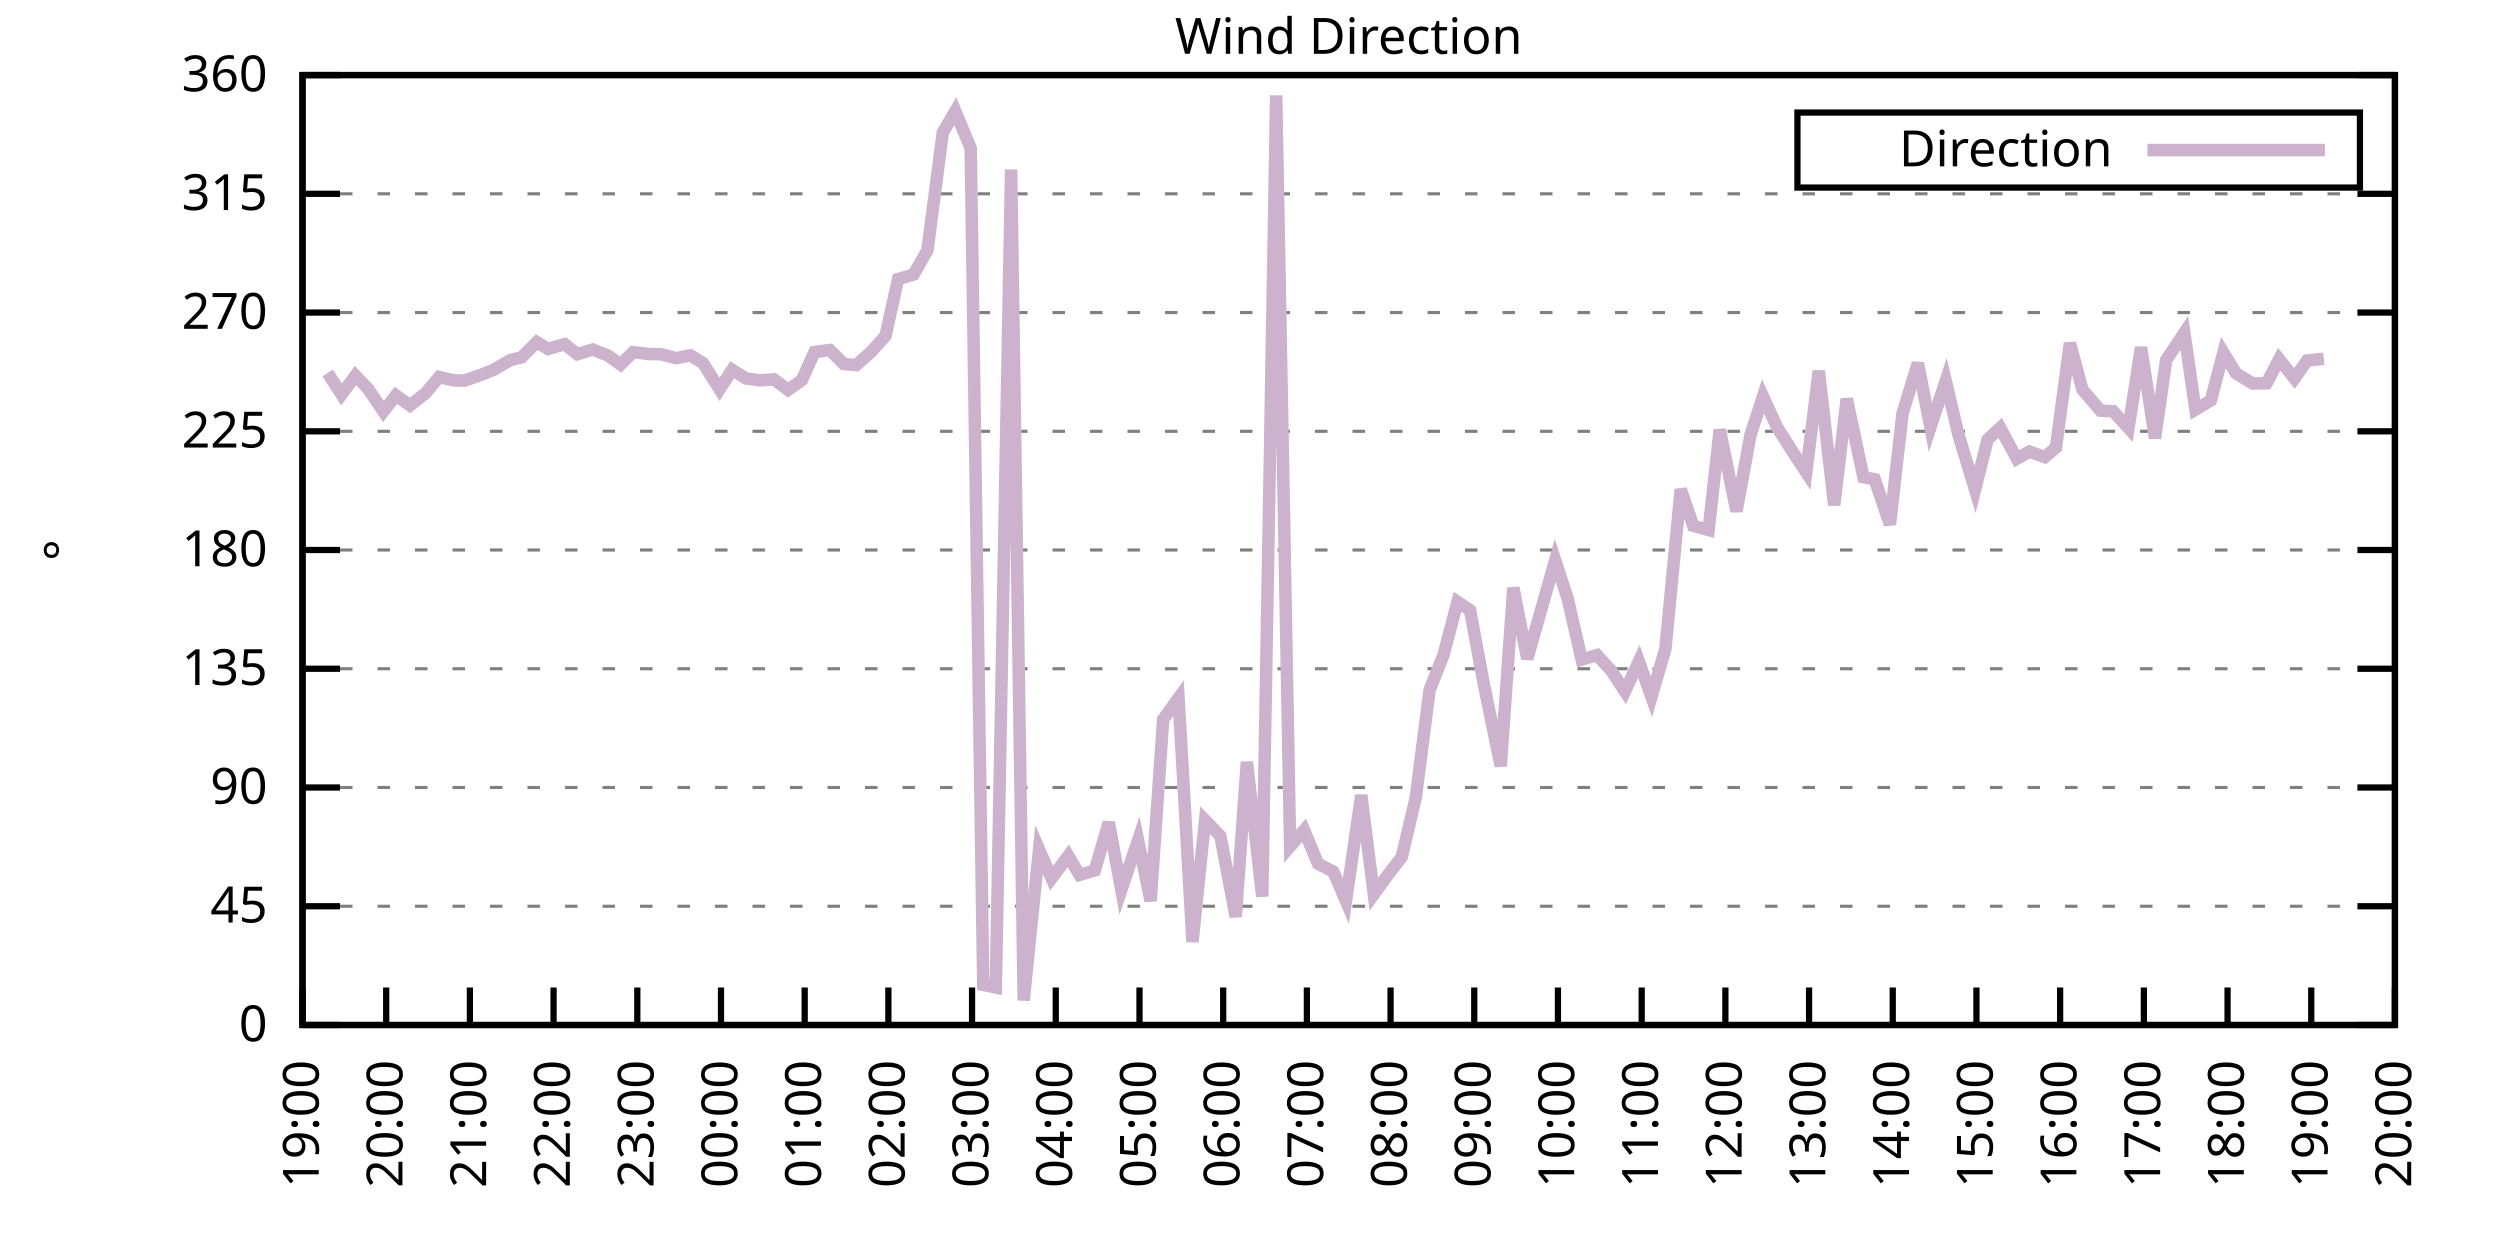
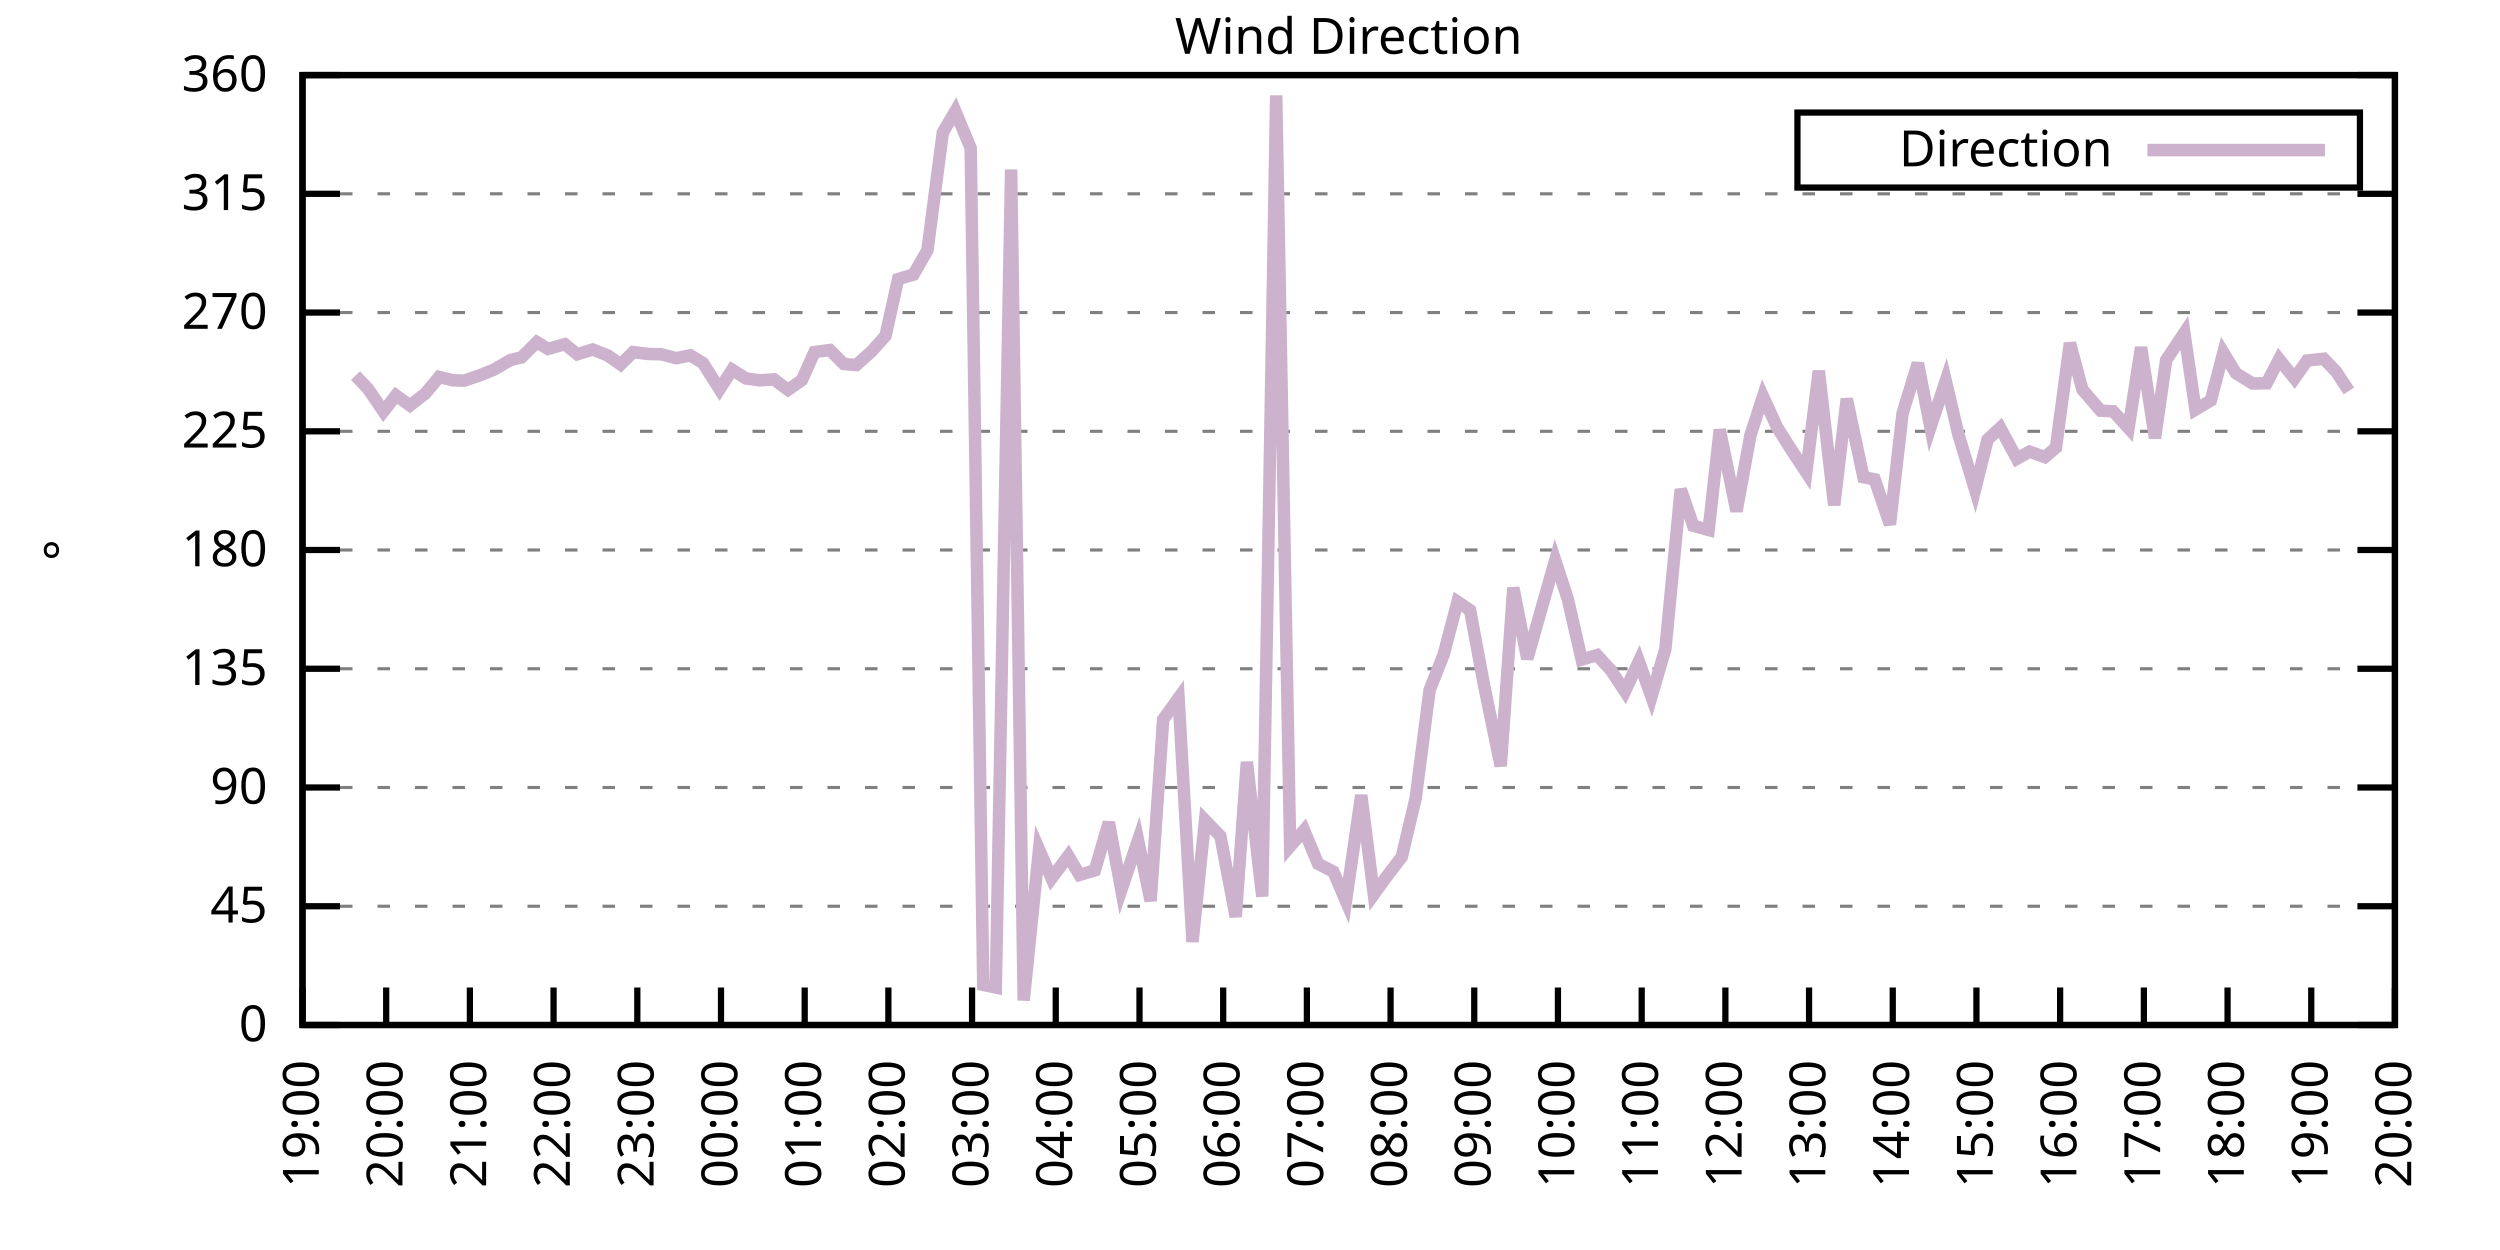
<svg xmlns="http://www.w3.org/2000/svg" xmlns:xlink="http://www.w3.org/1999/xlink" width="400" height="200" viewBox="0 0 400 200">
  <g id="gnuplot_canvas">
    <rect x="0" y="0" width="400" height="200" fill="none" />
    <defs>
      <circle id="gpDot" r="0.5" stroke-width="0.5" stroke="currentColor" />
      <path id="gpPt0" stroke-width="0.333" stroke="currentColor" d="M-1,0 h2 M0,-1 v2" />
      <path id="gpPt1" stroke-width="0.333" stroke="currentColor" d="M-1,-1 L1,1 M1,-1 L-1,1" />
      <path id="gpPt2" stroke-width="0.333" stroke="currentColor" d="M-1,0 L1,0 M0,-1 L0,1 M-1,-1 L1,1 M-1,1 L1,-1" />
      <rect id="gpPt3" stroke-width="0.333" stroke="currentColor" x="-1" y="-1" width="2" height="2" />
      <rect id="gpPt4" stroke-width="0.333" stroke="currentColor" fill="currentColor" x="-1" y="-1" width="2" height="2" />
      <circle id="gpPt5" stroke-width="0.333" stroke="currentColor" cx="0" cy="0" r="1" />
      <use xlink:href="#gpPt5" id="gpPt6" fill="currentColor" stroke="none" />
      <path id="gpPt7" stroke-width="0.333" stroke="currentColor" d="M0,-1.33 L-1.33,0.67 L1.33,0.67 z" />
      <use xlink:href="#gpPt7" id="gpPt8" fill="currentColor" stroke="none" />
      <use xlink:href="#gpPt7" id="gpPt9" stroke="currentColor" transform="rotate(180)" />
      <use xlink:href="#gpPt9" id="gpPt10" fill="currentColor" stroke="none" />
      <use xlink:href="#gpPt3" id="gpPt11" stroke="currentColor" transform="rotate(45)" />
      <use xlink:href="#gpPt11" id="gpPt12" fill="currentColor" stroke="none" />
      <path id="gpPt13" stroke-width="0.333" stroke="currentColor" d="M0,1.330 L1.265,0.411 L0.782,-1.067 L-0.782,-1.076 L-1.265,0.411 z" />
      <use xlink:href="#gpPt13" id="gpPt14" fill="currentColor" stroke="none" />
      <filter id="textbox" filterUnits="objectBoundingBox" x="0" y="0" height="1" width="1">
        <feFlood flood-color="white" flood-opacity="1" result="bgnd" />
        <feComposite in="SourceGraphic" in2="bgnd" operator="atop" />
      </filter>
      <filter id="greybox" filterUnits="objectBoundingBox" x="0" y="0" height="1" width="1">
        <feFlood flood-color="lightgrey" flood-opacity="1" result="grey" />
        <feComposite in="SourceGraphic" in2="grey" operator="atop" />
      </filter>
    </defs>
    <g fill="none" color="white" stroke="currentColor" stroke-width="1.00" stroke-linecap="butt" stroke-linejoin="miter">
</g>
    <g fill="none" color="black" stroke="currentColor" stroke-width="1.00" stroke-linecap="butt" stroke-linejoin="miter">
      <g stroke="none" shape-rendering="crispEdges">
        <polygon fill="rgb(255, 255, 255)" points="48.40,164.00 383.18,164.00 383.18,12.02 48.40,12.02 " />
      </g>
    </g>
    <g fill="none" color="black" stroke="currentColor" stroke-width="1.00" stroke-linecap="butt" stroke-linejoin="miter">
</g>
    <g fill="none" color="black" stroke="black" stroke-width="0.50" stroke-linecap="butt" stroke-linejoin="miter">
</g>
    <g fill="none" color="gray" stroke="currentColor" stroke-width="0.50" stroke-linecap="butt" stroke-linejoin="miter">
      <path stroke="gray" stroke-dasharray="2,4" class="gridline" d="M48.40,164.00 L383.19,164.00  " />
    </g>
    <g fill="none" color="gray" stroke="gray" stroke-width="1.00" stroke-linecap="butt" stroke-linejoin="miter">
</g>
    <g fill="none" color="black" stroke="currentColor" stroke-width="1.00" stroke-linecap="butt" stroke-linejoin="miter">
      <path stroke="black" d="M48.40,164.00 L54.40,164.00 M383.19,164.00 L377.19,164.00  " />
      <g transform="translate(42.80,166.60)" stroke="none" fill="black" font-family="Sans" font-size="8.00" text-anchor="end">
        <text>
          <tspan font-family="Sans"> 0</tspan>
        </text>
      </g>
    </g>
    <g fill="none" color="black" stroke="currentColor" stroke-width="1.00" stroke-linecap="butt" stroke-linejoin="miter">
</g>
    <g fill="none" color="black" stroke="black" stroke-width="0.50" stroke-linecap="butt" stroke-linejoin="miter">
</g>
    <g fill="none" color="gray" stroke="currentColor" stroke-width="0.50" stroke-linecap="butt" stroke-linejoin="miter">
      <path stroke="gray" stroke-dasharray="2,4" class="gridline" d="M48.40,145.00 L383.19,145.00  " />
    </g>
    <g fill="none" color="gray" stroke="gray" stroke-width="1.00" stroke-linecap="butt" stroke-linejoin="miter">
</g>
    <g fill="none" color="black" stroke="currentColor" stroke-width="1.00" stroke-linecap="butt" stroke-linejoin="miter">
      <path stroke="black" d="M48.40,145.00 L54.40,145.00 M383.19,145.00 L377.19,145.00  " />
      <g transform="translate(42.80,147.60)" stroke="none" fill="black" font-family="Sans" font-size="8.00" text-anchor="end">
        <text>
          <tspan font-family="Sans"> 45</tspan>
        </text>
      </g>
    </g>
    <g fill="none" color="black" stroke="currentColor" stroke-width="1.00" stroke-linecap="butt" stroke-linejoin="miter">
</g>
    <g fill="none" color="black" stroke="black" stroke-width="0.50" stroke-linecap="butt" stroke-linejoin="miter">
</g>
    <g fill="none" color="gray" stroke="currentColor" stroke-width="0.50" stroke-linecap="butt" stroke-linejoin="miter">
      <path stroke="gray" stroke-dasharray="2,4" class="gridline" d="M48.40,126.00 L383.19,126.00  " />
    </g>
    <g fill="none" color="gray" stroke="gray" stroke-width="1.00" stroke-linecap="butt" stroke-linejoin="miter">
</g>
    <g fill="none" color="black" stroke="currentColor" stroke-width="1.00" stroke-linecap="butt" stroke-linejoin="miter">
      <path stroke="black" d="M48.40,126.00 L54.40,126.00 M383.19,126.00 L377.19,126.00  " />
      <g transform="translate(42.80,128.60)" stroke="none" fill="black" font-family="Sans" font-size="8.00" text-anchor="end">
        <text>
          <tspan font-family="Sans"> 90</tspan>
        </text>
      </g>
    </g>
    <g fill="none" color="black" stroke="currentColor" stroke-width="1.00" stroke-linecap="butt" stroke-linejoin="miter">
</g>
    <g fill="none" color="black" stroke="black" stroke-width="0.50" stroke-linecap="butt" stroke-linejoin="miter">
</g>
    <g fill="none" color="gray" stroke="currentColor" stroke-width="0.50" stroke-linecap="butt" stroke-linejoin="miter">
      <path stroke="gray" stroke-dasharray="2,4" class="gridline" d="M48.40,107.00 L383.19,107.00  " />
    </g>
    <g fill="none" color="gray" stroke="gray" stroke-width="1.00" stroke-linecap="butt" stroke-linejoin="miter">
</g>
    <g fill="none" color="black" stroke="currentColor" stroke-width="1.00" stroke-linecap="butt" stroke-linejoin="miter">
      <path stroke="black" d="M48.40,107.00 L54.40,107.00 M383.19,107.00 L377.19,107.00  " />
      <g transform="translate(42.80,109.60)" stroke="none" fill="black" font-family="Sans" font-size="8.00" text-anchor="end">
        <text>
          <tspan font-family="Sans"> 135</tspan>
        </text>
      </g>
    </g>
    <g fill="none" color="black" stroke="currentColor" stroke-width="1.00" stroke-linecap="butt" stroke-linejoin="miter">
</g>
    <g fill="none" color="black" stroke="black" stroke-width="0.50" stroke-linecap="butt" stroke-linejoin="miter">
</g>
    <g fill="none" color="gray" stroke="currentColor" stroke-width="0.50" stroke-linecap="butt" stroke-linejoin="miter">
      <path stroke="gray" stroke-dasharray="2,4" class="gridline" d="M48.40,88.00 L383.19,88.00  " />
    </g>
    <g fill="none" color="gray" stroke="gray" stroke-width="1.00" stroke-linecap="butt" stroke-linejoin="miter">
</g>
    <g fill="none" color="black" stroke="currentColor" stroke-width="1.00" stroke-linecap="butt" stroke-linejoin="miter">
      <path stroke="black" d="M48.40,88.00 L54.40,88.00 M383.19,88.00 L377.19,88.00  " />
      <g transform="translate(42.80,90.60)" stroke="none" fill="black" font-family="Sans" font-size="8.00" text-anchor="end">
        <text>
          <tspan font-family="Sans"> 180</tspan>
        </text>
      </g>
    </g>
    <g fill="none" color="black" stroke="currentColor" stroke-width="1.00" stroke-linecap="butt" stroke-linejoin="miter">
</g>
    <g fill="none" color="black" stroke="black" stroke-width="0.50" stroke-linecap="butt" stroke-linejoin="miter">
</g>
    <g fill="none" color="gray" stroke="currentColor" stroke-width="0.50" stroke-linecap="butt" stroke-linejoin="miter">
      <path stroke="gray" stroke-dasharray="2,4" class="gridline" d="M48.40,69.01 L383.19,69.01  " />
    </g>
    <g fill="none" color="gray" stroke="gray" stroke-width="1.00" stroke-linecap="butt" stroke-linejoin="miter">
</g>
    <g fill="none" color="black" stroke="currentColor" stroke-width="1.00" stroke-linecap="butt" stroke-linejoin="miter">
      <path stroke="black" d="M48.40,69.01 L54.40,69.01 M383.19,69.01 L377.19,69.01  " />
      <g transform="translate(42.80,71.61)" stroke="none" fill="black" font-family="Sans" font-size="8.00" text-anchor="end">
        <text>
          <tspan font-family="Sans"> 225</tspan>
        </text>
      </g>
    </g>
    <g fill="none" color="black" stroke="currentColor" stroke-width="1.00" stroke-linecap="butt" stroke-linejoin="miter">
</g>
    <g fill="none" color="black" stroke="black" stroke-width="0.50" stroke-linecap="butt" stroke-linejoin="miter">
</g>
    <g fill="none" color="gray" stroke="currentColor" stroke-width="0.50" stroke-linecap="butt" stroke-linejoin="miter">
      <path stroke="gray" stroke-dasharray="2,4" class="gridline" d="M48.40,50.01 L383.19,50.01  " />
    </g>
    <g fill="none" color="gray" stroke="gray" stroke-width="1.00" stroke-linecap="butt" stroke-linejoin="miter">
</g>
    <g fill="none" color="black" stroke="currentColor" stroke-width="1.00" stroke-linecap="butt" stroke-linejoin="miter">
      <path stroke="black" d="M48.40,50.01 L54.40,50.01 M383.19,50.01 L377.19,50.01  " />
      <g transform="translate(42.80,52.61)" stroke="none" fill="black" font-family="Sans" font-size="8.00" text-anchor="end">
        <text>
          <tspan font-family="Sans"> 270</tspan>
        </text>
      </g>
    </g>
    <g fill="none" color="black" stroke="currentColor" stroke-width="1.00" stroke-linecap="butt" stroke-linejoin="miter">
</g>
    <g fill="none" color="black" stroke="black" stroke-width="0.50" stroke-linecap="butt" stroke-linejoin="miter">
</g>
    <g fill="none" color="gray" stroke="currentColor" stroke-width="0.50" stroke-linecap="butt" stroke-linejoin="miter">
      <path stroke="gray" stroke-dasharray="2,4" class="gridline" d="M48.40,31.01 L383.19,31.01  " />
    </g>
    <g fill="none" color="gray" stroke="gray" stroke-width="1.00" stroke-linecap="butt" stroke-linejoin="miter">
</g>
    <g fill="none" color="black" stroke="currentColor" stroke-width="1.00" stroke-linecap="butt" stroke-linejoin="miter">
      <path stroke="black" d="M48.40,31.01 L54.40,31.01 M383.19,31.01 L377.19,31.01  " />
      <g transform="translate(42.80,33.61)" stroke="none" fill="black" font-family="Sans" font-size="8.00" text-anchor="end">
        <text>
          <tspan font-family="Sans"> 315</tspan>
        </text>
      </g>
    </g>
    <g fill="none" color="black" stroke="currentColor" stroke-width="1.00" stroke-linecap="butt" stroke-linejoin="miter">
</g>
    <g fill="none" color="black" stroke="black" stroke-width="0.50" stroke-linecap="butt" stroke-linejoin="miter">
</g>
    <g fill="none" color="gray" stroke="currentColor" stroke-width="0.50" stroke-linecap="butt" stroke-linejoin="miter">
      <path stroke="gray" stroke-dasharray="2,4" class="gridline" d="M48.40,12.01 L383.19,12.01  " />
    </g>
    <g fill="none" color="gray" stroke="gray" stroke-width="1.00" stroke-linecap="butt" stroke-linejoin="miter">
</g>
    <g fill="none" color="black" stroke="currentColor" stroke-width="1.00" stroke-linecap="butt" stroke-linejoin="miter">
      <path stroke="black" d="M48.40,12.01 L54.40,12.01 M383.19,12.01 L377.19,12.01  " />
      <g transform="translate(42.80,14.61)" stroke="none" fill="black" font-family="Sans" font-size="8.00" text-anchor="end">
        <text>
          <tspan font-family="Sans"> 360</tspan>
        </text>
      </g>
    </g>
    <g fill="none" color="black" stroke="currentColor" stroke-width="1.00" stroke-linecap="butt" stroke-linejoin="miter">
      <path stroke="black" d="M48.40,164.00 L48.40,158.00  " />
      <g transform="translate(51.00,169.60) rotate(270.00)" stroke="none" fill="black" font-family="Sans" font-size="8.00" text-anchor="end">
        <text>
          <tspan font-family="Sans">19:00</tspan>
        </text>
      </g>
    </g>
    <g fill="none" color="black" stroke="currentColor" stroke-width="1.00" stroke-linecap="butt" stroke-linejoin="miter">
      <path stroke="black" d="M61.79,164.00 L61.79,158.00  " />
      <g transform="translate(64.39,169.60) rotate(270.00)" stroke="none" fill="black" font-family="Sans" font-size="8.00" text-anchor="end">
        <text>
          <tspan font-family="Sans">20:00</tspan>
        </text>
      </g>
    </g>
    <g fill="none" color="black" stroke="currentColor" stroke-width="1.00" stroke-linecap="butt" stroke-linejoin="miter">
      <path stroke="black" d="M75.18,164.00 L75.18,158.00  " />
      <g transform="translate(77.78,169.60) rotate(270.00)" stroke="none" fill="black" font-family="Sans" font-size="8.00" text-anchor="end">
        <text>
          <tspan font-family="Sans">21:00</tspan>
        </text>
      </g>
    </g>
    <g fill="none" color="black" stroke="currentColor" stroke-width="1.00" stroke-linecap="butt" stroke-linejoin="miter">
      <path stroke="black" d="M88.57,164.00 L88.57,158.00  " />
      <g transform="translate(91.17,169.60) rotate(270.00)" stroke="none" fill="black" font-family="Sans" font-size="8.00" text-anchor="end">
        <text>
          <tspan font-family="Sans">22:00</tspan>
        </text>
      </g>
    </g>
    <g fill="none" color="black" stroke="currentColor" stroke-width="1.00" stroke-linecap="butt" stroke-linejoin="miter">
      <path stroke="black" d="M101.97,164.00 L101.97,158.00  " />
      <g transform="translate(104.57,169.60) rotate(270.00)" stroke="none" fill="black" font-family="Sans" font-size="8.00" text-anchor="end">
        <text>
          <tspan font-family="Sans">23:00</tspan>
        </text>
      </g>
    </g>
    <g fill="none" color="black" stroke="currentColor" stroke-width="1.00" stroke-linecap="butt" stroke-linejoin="miter">
      <path stroke="black" d="M115.36,164.00 L115.36,158.00  " />
      <g transform="translate(117.96,169.60) rotate(270.00)" stroke="none" fill="black" font-family="Sans" font-size="8.00" text-anchor="end">
        <text>
          <tspan font-family="Sans">00:00</tspan>
        </text>
      </g>
    </g>
    <g fill="none" color="black" stroke="currentColor" stroke-width="1.00" stroke-linecap="butt" stroke-linejoin="miter">
      <path stroke="black" d="M128.75,164.00 L128.75,158.00  " />
      <g transform="translate(131.35,169.60) rotate(270.00)" stroke="none" fill="black" font-family="Sans" font-size="8.00" text-anchor="end">
        <text>
          <tspan font-family="Sans">01:00</tspan>
        </text>
      </g>
    </g>
    <g fill="none" color="black" stroke="currentColor" stroke-width="1.00" stroke-linecap="butt" stroke-linejoin="miter">
      <path stroke="black" d="M142.14,164.00 L142.14,158.00  " />
      <g transform="translate(144.74,169.60) rotate(270.00)" stroke="none" fill="black" font-family="Sans" font-size="8.00" text-anchor="end">
        <text>
          <tspan font-family="Sans">02:00</tspan>
        </text>
      </g>
    </g>
    <g fill="none" color="black" stroke="currentColor" stroke-width="1.00" stroke-linecap="butt" stroke-linejoin="miter">
      <path stroke="black" d="M155.53,164.00 L155.53,158.00  " />
      <g transform="translate(158.13,169.60) rotate(270.00)" stroke="none" fill="black" font-family="Sans" font-size="8.00" text-anchor="end">
        <text>
          <tspan font-family="Sans">03:00</tspan>
        </text>
      </g>
    </g>
    <g fill="none" color="black" stroke="currentColor" stroke-width="1.00" stroke-linecap="butt" stroke-linejoin="miter">
      <path stroke="black" d="M168.92,164.00 L168.92,158.00  " />
      <g transform="translate(171.52,169.60) rotate(270.00)" stroke="none" fill="black" font-family="Sans" font-size="8.00" text-anchor="end">
        <text>
          <tspan font-family="Sans">04:00</tspan>
        </text>
      </g>
    </g>
    <g fill="none" color="black" stroke="currentColor" stroke-width="1.00" stroke-linecap="butt" stroke-linejoin="miter">
      <path stroke="black" d="M182.32,164.00 L182.32,158.00  " />
      <g transform="translate(184.92,169.60) rotate(270.00)" stroke="none" fill="black" font-family="Sans" font-size="8.00" text-anchor="end">
        <text>
          <tspan font-family="Sans">05:00</tspan>
        </text>
      </g>
    </g>
    <g fill="none" color="black" stroke="currentColor" stroke-width="1.00" stroke-linecap="butt" stroke-linejoin="miter">
      <path stroke="black" d="M195.71,164.00 L195.71,158.00  " />
      <g transform="translate(198.31,169.60) rotate(270.00)" stroke="none" fill="black" font-family="Sans" font-size="8.00" text-anchor="end">
        <text>
          <tspan font-family="Sans">06:00</tspan>
        </text>
      </g>
    </g>
    <g fill="none" color="black" stroke="currentColor" stroke-width="1.00" stroke-linecap="butt" stroke-linejoin="miter">
      <path stroke="black" d="M209.10,164.00 L209.10,158.00  " />
      <g transform="translate(211.70,169.60) rotate(270.00)" stroke="none" fill="black" font-family="Sans" font-size="8.00" text-anchor="end">
        <text>
          <tspan font-family="Sans">07:00</tspan>
        </text>
      </g>
    </g>
    <g fill="none" color="black" stroke="currentColor" stroke-width="1.00" stroke-linecap="butt" stroke-linejoin="miter">
      <path stroke="black" d="M222.49,164.00 L222.49,158.00  " />
      <g transform="translate(225.09,169.60) rotate(270.00)" stroke="none" fill="black" font-family="Sans" font-size="8.00" text-anchor="end">
        <text>
          <tspan font-family="Sans">08:00</tspan>
        </text>
      </g>
    </g>
    <g fill="none" color="black" stroke="currentColor" stroke-width="1.00" stroke-linecap="butt" stroke-linejoin="miter">
      <path stroke="black" d="M235.88,164.00 L235.88,158.00  " />
      <g transform="translate(238.48,169.60) rotate(270.00)" stroke="none" fill="black" font-family="Sans" font-size="8.00" text-anchor="end">
        <text>
          <tspan font-family="Sans">09:00</tspan>
        </text>
      </g>
    </g>
    <g fill="none" color="black" stroke="currentColor" stroke-width="1.00" stroke-linecap="butt" stroke-linejoin="miter">
      <path stroke="black" d="M249.27,164.00 L249.27,158.00  " />
      <g transform="translate(251.87,169.60) rotate(270.00)" stroke="none" fill="black" font-family="Sans" font-size="8.00" text-anchor="end">
        <text>
          <tspan font-family="Sans">10:00</tspan>
        </text>
      </g>
    </g>
    <g fill="none" color="black" stroke="currentColor" stroke-width="1.00" stroke-linecap="butt" stroke-linejoin="miter">
      <path stroke="black" d="M262.67,164.00 L262.67,158.00  " />
      <g transform="translate(265.27,169.60) rotate(270.00)" stroke="none" fill="black" font-family="Sans" font-size="8.00" text-anchor="end">
        <text>
          <tspan font-family="Sans">11:00</tspan>
        </text>
      </g>
    </g>
    <g fill="none" color="black" stroke="currentColor" stroke-width="1.00" stroke-linecap="butt" stroke-linejoin="miter">
      <path stroke="black" d="M276.06,164.00 L276.06,158.00  " />
      <g transform="translate(278.66,169.60) rotate(270.00)" stroke="none" fill="black" font-family="Sans" font-size="8.00" text-anchor="end">
        <text>
          <tspan font-family="Sans">12:00</tspan>
        </text>
      </g>
    </g>
    <g fill="none" color="black" stroke="currentColor" stroke-width="1.00" stroke-linecap="butt" stroke-linejoin="miter">
      <path stroke="black" d="M289.45,164.00 L289.45,158.00  " />
      <g transform="translate(292.05,169.60) rotate(270.00)" stroke="none" fill="black" font-family="Sans" font-size="8.00" text-anchor="end">
        <text>
          <tspan font-family="Sans">13:00</tspan>
        </text>
      </g>
    </g>
    <g fill="none" color="black" stroke="currentColor" stroke-width="1.00" stroke-linecap="butt" stroke-linejoin="miter">
      <path stroke="black" d="M302.84,164.00 L302.84,158.00  " />
      <g transform="translate(305.44,169.60) rotate(270.00)" stroke="none" fill="black" font-family="Sans" font-size="8.00" text-anchor="end">
        <text>
          <tspan font-family="Sans">14:00</tspan>
        </text>
      </g>
    </g>
    <g fill="none" color="black" stroke="currentColor" stroke-width="1.00" stroke-linecap="butt" stroke-linejoin="miter">
      <path stroke="black" d="M316.23,164.00 L316.23,158.00  " />
      <g transform="translate(318.83,169.60) rotate(270.00)" stroke="none" fill="black" font-family="Sans" font-size="8.00" text-anchor="end">
        <text>
          <tspan font-family="Sans">15:00</tspan>
        </text>
      </g>
    </g>
    <g fill="none" color="black" stroke="currentColor" stroke-width="1.00" stroke-linecap="butt" stroke-linejoin="miter">
      <path stroke="black" d="M329.62,164.00 L329.62,158.00  " />
      <g transform="translate(332.22,169.60) rotate(270.00)" stroke="none" fill="black" font-family="Sans" font-size="8.00" text-anchor="end">
        <text>
          <tspan font-family="Sans">16:00</tspan>
        </text>
      </g>
    </g>
    <g fill="none" color="black" stroke="currentColor" stroke-width="1.00" stroke-linecap="butt" stroke-linejoin="miter">
      <path stroke="black" d="M343.02,164.00 L343.02,158.00  " />
      <g transform="translate(345.62,169.60) rotate(270.00)" stroke="none" fill="black" font-family="Sans" font-size="8.00" text-anchor="end">
        <text>
          <tspan font-family="Sans">17:00</tspan>
        </text>
      </g>
    </g>
    <g fill="none" color="black" stroke="currentColor" stroke-width="1.00" stroke-linecap="butt" stroke-linejoin="miter">
      <path stroke="black" d="M356.41,164.00 L356.41,158.00  " />
      <g transform="translate(359.01,169.60) rotate(270.00)" stroke="none" fill="black" font-family="Sans" font-size="8.00" text-anchor="end">
        <text>
          <tspan font-family="Sans">18:00</tspan>
        </text>
      </g>
    </g>
    <g fill="none" color="black" stroke="currentColor" stroke-width="1.00" stroke-linecap="butt" stroke-linejoin="miter">
      <path stroke="black" d="M369.80,164.00 L369.80,158.00  " />
      <g transform="translate(372.40,169.60) rotate(270.00)" stroke="none" fill="black" font-family="Sans" font-size="8.00" text-anchor="end">
        <text>
          <tspan font-family="Sans">19:00</tspan>
        </text>
      </g>
    </g>
    <g fill="none" color="black" stroke="currentColor" stroke-width="1.00" stroke-linecap="butt" stroke-linejoin="miter">
      <path stroke="black" d="M383.19,164.00 L383.19,158.00  " />
      <g transform="translate(385.79,169.60) rotate(270.00)" stroke="none" fill="black" font-family="Sans" font-size="8.00" text-anchor="end">
        <text>
          <tspan font-family="Sans">20:00</tspan>
        </text>
      </g>
    </g>
    <g fill="none" color="black" stroke="currentColor" stroke-width="1.00" stroke-linecap="butt" stroke-linejoin="miter">
</g>
    <g fill="none" color="black" stroke="currentColor" stroke-width="1.00" stroke-linecap="butt" stroke-linejoin="miter">
      <path stroke="black" d="M48.40,12.01 L48.40,164.00 L383.19,164.00 L383.19,12.01 L48.40,12.01 Z  " />
    </g>
    <g fill="none" color="black" stroke="currentColor" stroke-width="1.00" stroke-linecap="butt" stroke-linejoin="miter">
</g>
    <g fill="none" color="black" stroke="currentColor" stroke-width="1.00" stroke-linecap="butt" stroke-linejoin="miter">
      <path stroke="black" d="M287.59,30.01 L287.59,18.01 L377.59,18.01 L377.59,30.01 L287.59,30.01 Z  " />
    </g>
    <g id="Wind_direction_plot_1">
      <g fill="none" color="white" stroke="black" stroke-width="2.00" stroke-linecap="butt" stroke-linejoin="miter">
</g>
      <g fill="none" color="black" stroke="currentColor" stroke-width="2.00" stroke-linecap="butt" stroke-linejoin="miter">
        <g transform="translate(337.99,26.61)" stroke="none" fill="black" font-family="Sans" font-size="8.00" text-anchor="end">
          <text>
            <tspan font-family="Sans">Direction</tspan>
          </text>
        </g>
      </g>
      <g fill="none" color="black" stroke="currentColor" stroke-width="2.00" stroke-linecap="butt" stroke-linejoin="miter">
-         <path stroke="rgb(204, 178, 204)" d="M343.59,24.01 L371.99,24.01 M52.42,59.68 L54.65,63.10 L56.88,60.10 L58.89,62.21 L61.35,65.84 L63.35,63.26   L65.59,64.87 L68.04,62.97 L70.27,60.31 L72.50,60.86 L74.29,60.90 L76.97,59.97 L78.98,59.17 L81.66,57.61   L83.44,57.18 L85.90,54.74 L87.68,55.83 L90.36,55.07 L92.37,56.68 L94.82,55.92 L97.28,56.89 L99.29,58.32   L101.30,56.34 L103.75,56.64 L105.76,56.68 L108.22,57.31 L110.45,56.85 L112.46,58.07 L115.13,62.29 L117.14,59.17   L119.38,60.56 L121.61,60.86 L123.84,60.69 L126.07,62.38 L128.30,60.82 L130.31,56.34 L132.77,56.00 L135.00,58.24   L137.01,58.41 L139.46,56.21 L141.69,53.72 L143.70,44.65 L146.16,43.93 L148.39,40.04 L150.85,21.21 L152.85,17.79   L155.31,23.70 L157.32,157.58 L159.33,158.00 L161.78,27.12 L163.79,160.07 L166.25,135.92 L168.25,140.53 L170.93,136.94   L172.72,139.98 L175.17,139.26 L177.41,131.58 L179.41,142.38 L182.09,134.45 L184.10,144.16 L186.11,115.11 L188.57,111.69   L190.80,150.70 L192.81,131.24 L195.26,133.77 L197.72,146.69 L199.50,121.91 L201.96,143.44 L204.19,15.26 L206.42,135.42   L208.65,132.84 L210.88,138.20 L213.34,139.47 L215.35,144.16 L217.80,127.23 L219.81,143.10 L221.82,140.31 L224.28,137.11   L226.51,127.69 L228.74,110.38 L230.97,104.77 L233.20,96.28 L235.21,97.63 L237.44,109.62 L240.12,122.58 L242.13,94.04   L244.36,105.40 L248.83,89.65 L250.84,95.82 L253.07,105.53 L255.52,104.81 L257.76,107.26 L259.99,110.63 L262.22,105.82   L264.23,111.48 L266.46,103.84 L268.92,78.29 L270.92,84.12 L273.38,84.80 L275.16,68.75 L277.84,81.80 L280.07,69.64   L282.08,63.43 L284.32,68.33 L286.77,72.21 L289.00,75.59 L291.01,59.34 L293.47,80.83 L295.48,63.81 L298.15,76.35   L299.94,76.69 L302.39,83.91 L304.40,66.18 L306.86,58.11 L308.87,68.37 L311.32,60.94 L313.33,69.47 L316.01,78.34   L318.02,70.32 L320.03,68.46 L322.70,73.40 L324.71,72.26 L327.17,73.14 L328.95,71.62 L331.19,54.90 L333.19,62.34   L336.10,65.71 L338.10,65.80 L340.56,68.50 L342.57,55.58 L344.80,70.10 L346.59,57.61 L349.49,53.26 L351.27,65.54   L353.73,64.07 L355.74,56.42 L357.75,59.72 L360.42,61.36 L362.66,61.32 L364.66,57.48 L367.12,60.56 L369.13,57.69   L371.81,57.40  " />
+         <path stroke="rgb(204, 178, 204)" d="M343.59,24.01 L371.99,24.01 M56.88,60.10 L58.89,62.21 L61.35,65.84 L63.35,63.26 L65.59,64.87 L68.04,62.97   L70.27,60.31 L72.50,60.86 L74.29,60.90 L76.97,59.97 L78.98,59.17 L81.66,57.61 L83.44,57.18 L85.90,54.74   L87.68,55.83 L90.36,55.07 L92.37,56.68 L94.82,55.92 L97.28,56.89 L99.29,58.32 L101.30,56.34 L103.75,56.64   L105.76,56.68 L108.22,57.31 L110.45,56.85 L112.46,58.07 L115.13,62.29 L117.14,59.17 L119.38,60.56 L121.61,60.86   L123.84,60.69 L126.07,62.38 L128.30,60.82 L130.31,56.34 L132.77,56.00 L135.00,58.24 L137.01,58.41 L139.46,56.21   L141.69,53.72 L143.70,44.65 L146.16,43.93 L148.39,40.04 L150.85,21.21 L152.85,17.79 L155.31,23.70 L157.32,157.58   L159.33,158.00 L161.78,27.12 L163.79,160.07 L166.25,135.92 L168.25,140.53 L170.93,136.94 L172.72,139.98 L175.17,139.26   L177.41,131.58 L179.41,142.38 L182.09,134.45 L184.10,144.16 L186.11,115.11 L188.57,111.69 L190.80,150.70 L192.81,131.24   L195.26,133.77 L197.72,146.69 L199.50,121.91 L201.96,143.44 L204.19,15.26 L206.42,135.42 L208.65,132.84 L210.88,138.20   L213.34,139.47 L215.35,144.16 L217.80,127.23 L219.81,143.10 L221.82,140.31 L224.28,137.11 L226.51,127.69 L228.74,110.38   L230.97,104.77 L233.20,96.28 L235.21,97.63 L237.44,109.62 L240.12,122.58 L242.13,94.04 L244.36,105.40 L248.83,89.65   L250.84,95.82 L253.07,105.53 L255.52,104.81 L257.76,107.26 L259.99,110.63 L262.22,105.82 L264.23,111.48 L266.46,103.84   L268.92,78.29 L270.92,84.12 L273.38,84.80 L275.16,68.75 L277.84,81.80 L280.07,69.64 L282.08,63.43 L284.32,68.33   L286.77,72.21 L289.00,75.59 L291.01,59.34 L293.47,80.83 L295.48,63.81 L298.15,76.35 L299.94,76.69 L302.39,83.91   L304.40,66.18 L306.86,58.11 L308.87,68.37 L311.32,60.94 L313.33,69.47 L316.01,78.34 L318.02,70.32 L320.03,68.46   L322.70,73.40 L324.71,72.26 L327.17,73.14 L328.95,71.62 L331.19,54.90 L333.19,62.34 L336.10,65.71 L338.10,65.80   L340.56,68.50 L342.57,55.58 L344.80,70.10 L346.59,57.61 L349.49,53.26 L351.27,65.54 L353.73,64.07 L355.74,56.42   L357.75,59.72 L360.42,61.36 L362.66,61.32 L364.66,57.48 L367.12,60.56 L369.13,57.69 L371.81,57.40 L373.82,59.51   L375.82,62.55  " />
      </g>
    </g>
    <g fill="none" color="black" stroke="currentColor" stroke-width="2.00" stroke-linecap="butt" stroke-linejoin="miter">
</g>
    <g fill="none" color="black" stroke="black" stroke-width="1.00" stroke-linecap="butt" stroke-linejoin="miter">
</g>
    <g fill="none" color="black" stroke="currentColor" stroke-width="1.00" stroke-linecap="butt" stroke-linejoin="miter">
      <path stroke="black" d="M48.40,12.01 L48.40,164.00 L383.19,164.00 L383.19,12.01 L48.40,12.01 Z  " />
      <g transform="translate(12.80,88.01) rotate(270.00)" stroke="none" fill="black" font-family="Sans" font-size="8.00" text-anchor="middle">
        <text>
          <tspan font-family="Sans">°</tspan>
        </text>
      </g>
    </g>
    <g fill="none" color="black" stroke="currentColor" stroke-width="1.00" stroke-linecap="butt" stroke-linejoin="miter">
</g>
    <g fill="none" color="black" stroke="currentColor" stroke-width="1.00" stroke-linecap="butt" stroke-linejoin="miter">
      <g transform="translate(215.79,8.61)" stroke="none" fill="black" font-family="Sans" font-size="8.00" text-anchor="middle">
        <text>
          <tspan font-family="Sans">Wind Direction</tspan>
        </text>
      </g>
    </g>
    <g fill="none" color="black" stroke="currentColor" stroke-width="1.00" stroke-linecap="butt" stroke-linejoin="miter">
</g>
  </g>
</svg>
